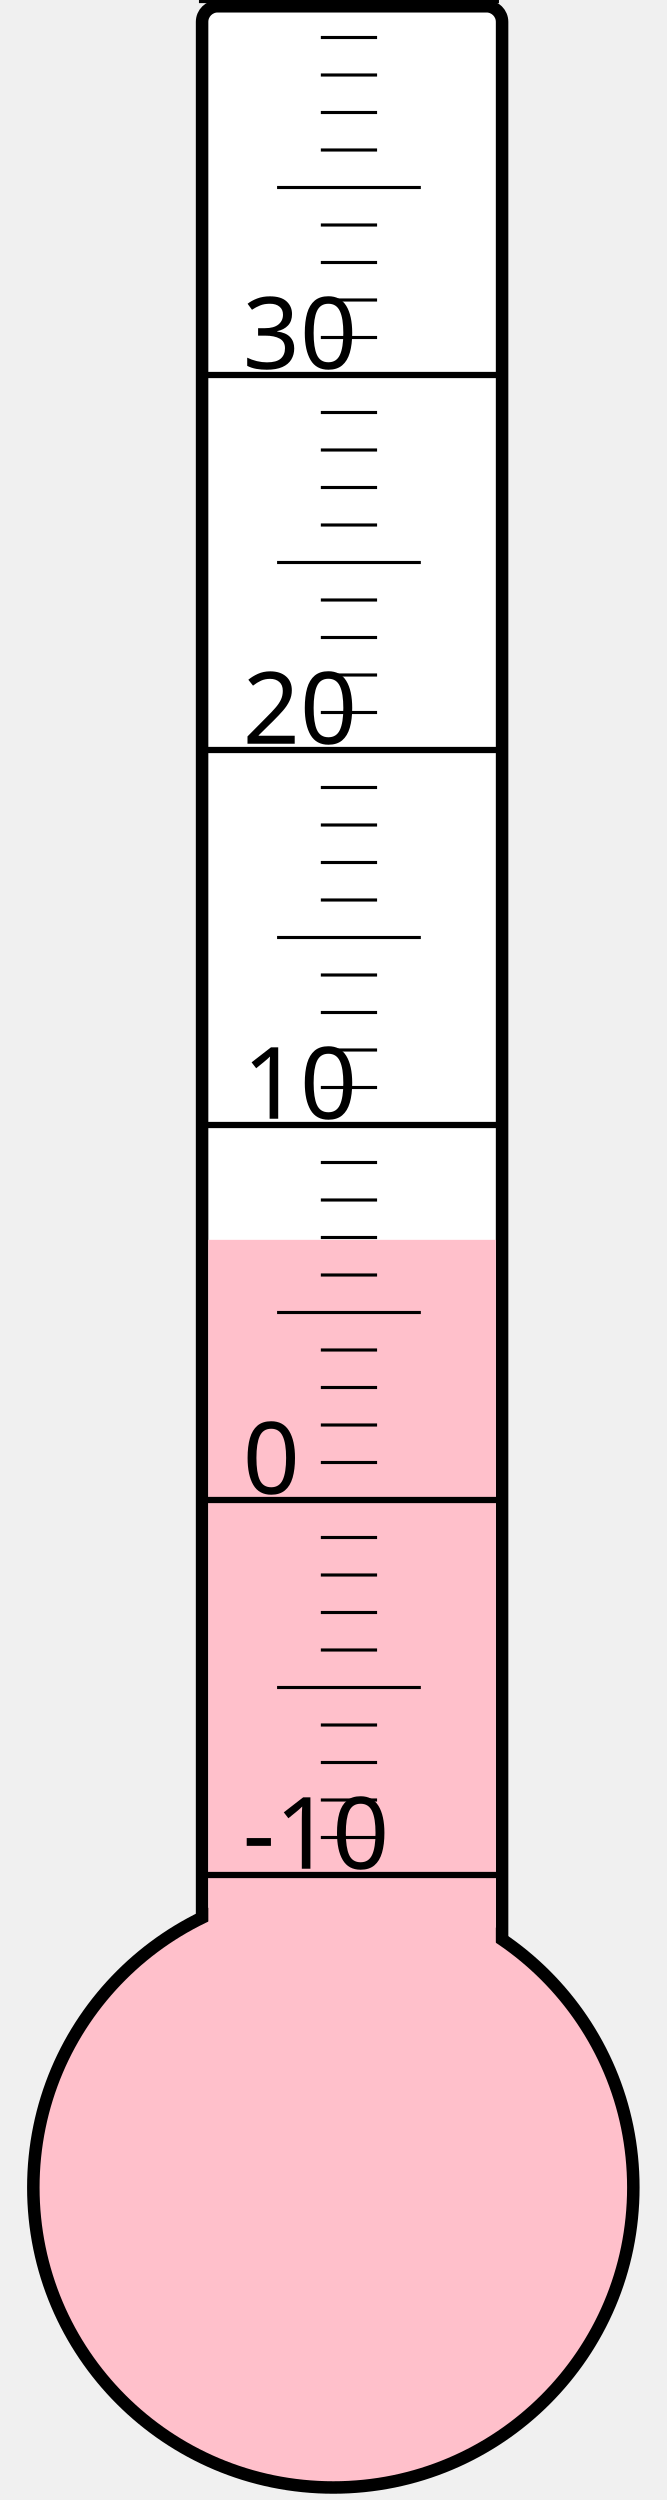
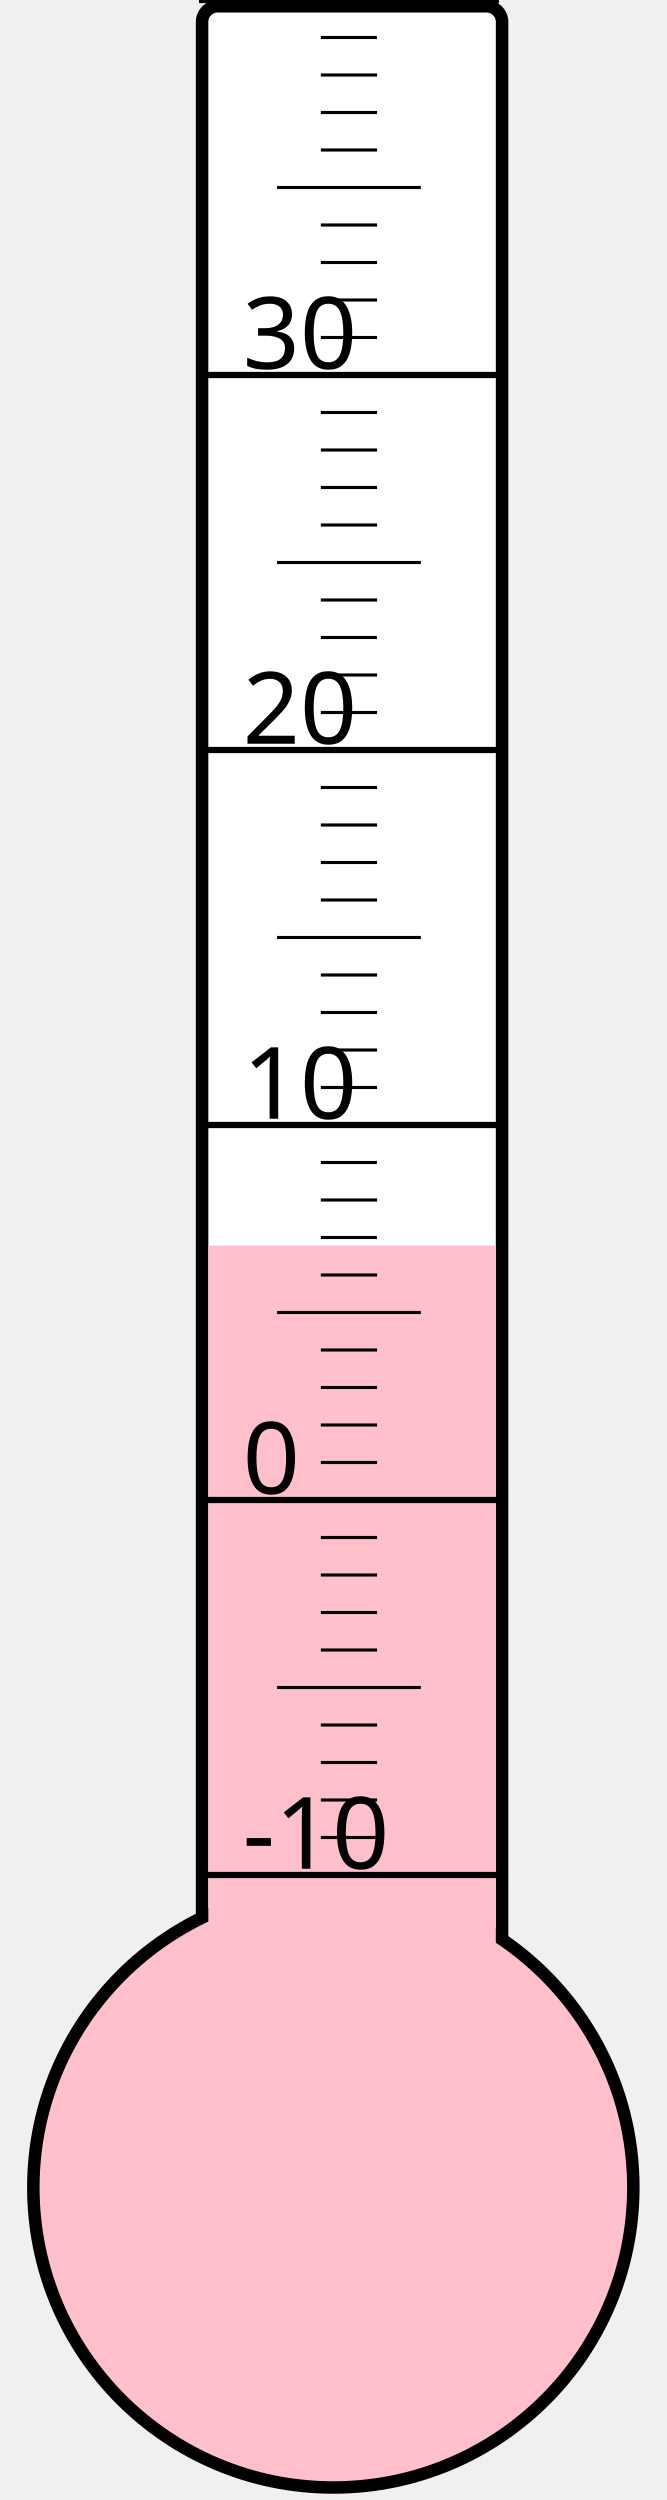
<svg xmlns="http://www.w3.org/2000/svg" width="40px" height="150px" viewBox="0 0 200 800">
  <rect width="200" height="800" x="0" y="0" style="fill: #ffffeb; fill-opacity: 0;" />
  <rect width="96" height="680" x="58" y="2" rx="5" ry="5" style="fill: white; fill-opacity: 1; stroke: black; stroke-width: 4;" />
  <circle cx="100" cy="700" r="96" style="fill: pink; stroke: black; stroke-width: 4;" />
-   <rect width="92" height="303.25" x="60" y="396.75" style="fill: pink; fill-opacity: 1; stroke-width: 0;" />
+   <rect width="92" height="301.375" x="60" y="398.625" style="fill: pink; fill-opacity: 1; stroke-width: 0;" />
  <text x="71" y="598" style="font-family: sans-serif; font-size: 24pt;">-10</text>
  <text x="71" y="478" style="font-family: sans-serif; font-size: 24pt;">0</text>
  <text x="71" y="358" style="font-family: sans-serif; font-size: 24pt;">10</text>
  <text x="71" y="238" style="font-family: sans-serif; font-size: 24pt;">20</text>
  <text x="71" y="118" style="font-family: sans-serif; font-size: 24pt;">30</text>
  <g style="stroke: black;">
    <line x1="57" y1="600" x2="153" y2="600" style="stroke-width: 2;" />
    <line x1="96" y1="588" x2="114" y2="588" style="stroke-width: 1;" />
    <line x1="96" y1="576" x2="114" y2="576" style="stroke-width: 1;" />
    <line x1="96" y1="564" x2="114" y2="564" style="stroke-width: 1;" />
    <line x1="96" y1="552" x2="114" y2="552" style="stroke-width: 1;" />
    <line x1="82" y1="540" x2="128" y2="540" style="stroke-width: 1;" />
    <line x1="96" y1="528" x2="114" y2="528" style="stroke-width: 1;" />
    <line x1="96" y1="516" x2="114" y2="516" style="stroke-width: 1;" />
    <line x1="96" y1="504" x2="114" y2="504" style="stroke-width: 1;" />
    <line x1="96" y1="492" x2="114" y2="492" style="stroke-width: 1;" />
    <line x1="57" y1="480" x2="153" y2="480" style="stroke-width: 2;" />
    <line x1="96" y1="468" x2="114" y2="468" style="stroke-width: 1;" />
    <line x1="96" y1="456" x2="114" y2="456" style="stroke-width: 1;" />
    <line x1="96" y1="444" x2="114" y2="444" style="stroke-width: 1;" />
    <line x1="96" y1="432" x2="114" y2="432" style="stroke-width: 1;" />
    <line x1="82" y1="420" x2="128" y2="420" style="stroke-width: 1;" />
    <line x1="96" y1="408" x2="114" y2="408" style="stroke-width: 1;" />
    <line x1="96" y1="396" x2="114" y2="396" style="stroke-width: 1;" />
    <line x1="96" y1="384" x2="114" y2="384" style="stroke-width: 1;" />
    <line x1="96" y1="372" x2="114" y2="372" style="stroke-width: 1;" />
    <line x1="57" y1="360" x2="153" y2="360" style="stroke-width: 2;" />
    <line x1="96" y1="348" x2="114" y2="348" style="stroke-width: 1;" />
    <line x1="96" y1="336" x2="114" y2="336" style="stroke-width: 1;" />
    <line x1="96" y1="324" x2="114" y2="324" style="stroke-width: 1;" />
    <line x1="96" y1="312" x2="114" y2="312" style="stroke-width: 1;" />
    <line x1="82" y1="300" x2="128" y2="300" style="stroke-width: 1;" />
    <line x1="96" y1="288" x2="114" y2="288" style="stroke-width: 1;" />
    <line x1="96" y1="276" x2="114" y2="276" style="stroke-width: 1;" />
    <line x1="96" y1="264" x2="114" y2="264" style="stroke-width: 1;" />
    <line x1="96" y1="252" x2="114" y2="252" style="stroke-width: 1;" />
    <line x1="57" y1="240" x2="153" y2="240" style="stroke-width: 2;" />
    <line x1="96" y1="228" x2="114" y2="228" style="stroke-width: 1;" />
    <line x1="96" y1="216" x2="114" y2="216" style="stroke-width: 1;" />
    <line x1="96" y1="204" x2="114" y2="204" style="stroke-width: 1;" />
    <line x1="96" y1="192" x2="114" y2="192" style="stroke-width: 1;" />
    <line x1="82" y1="180" x2="128" y2="180" style="stroke-width: 1;" />
    <line x1="96" y1="168" x2="114" y2="168" style="stroke-width: 1;" />
    <line x1="96" y1="156" x2="114" y2="156" style="stroke-width: 1;" />
    <line x1="96" y1="144" x2="114" y2="144" style="stroke-width: 1;" />
    <line x1="96" y1="132" x2="114" y2="132" style="stroke-width: 1;" />
    <line x1="57" y1="120" x2="153" y2="120" style="stroke-width: 2;" />
    <line x1="96" y1="108" x2="114" y2="108" style="stroke-width: 1;" />
    <line x1="96" y1="96" x2="114" y2="96" style="stroke-width: 1;" />
    <line x1="96" y1="84" x2="114" y2="84" style="stroke-width: 1;" />
    <line x1="96" y1="72" x2="114" y2="72" style="stroke-width: 1;" />
    <line x1="82" y1="60" x2="128" y2="60" style="stroke-width: 1;" />
    <line x1="96" y1="48" x2="114" y2="48" style="stroke-width: 1;" />
    <line x1="96" y1="36" x2="114" y2="36" style="stroke-width: 1;" />
    <line x1="96" y1="24" x2="114" y2="24" style="stroke-width: 1;" />
    <line x1="96" y1="12" x2="114" y2="12" style="stroke-width: 1;" />
    <line x1="57" y1="0" x2="153" y2="0" style="stroke-width: 2;" />
  </g>
</svg>
